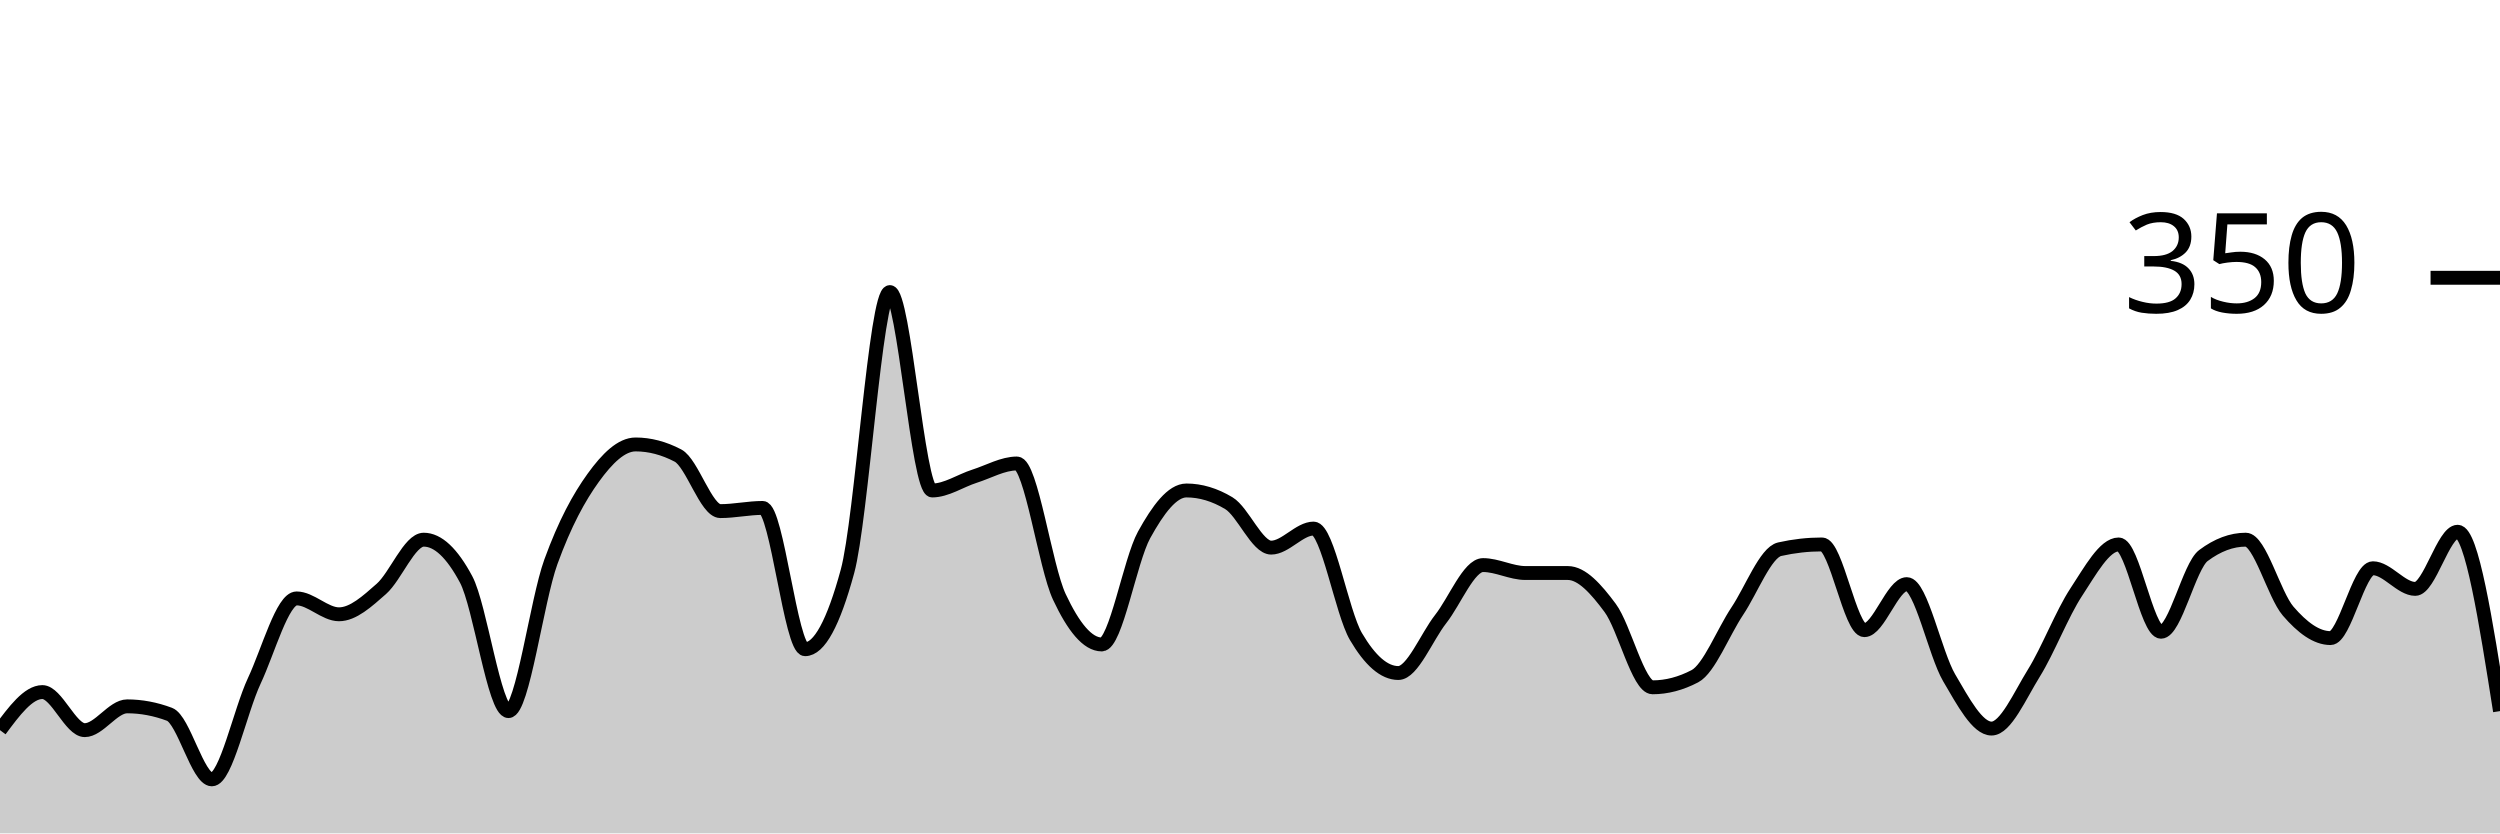
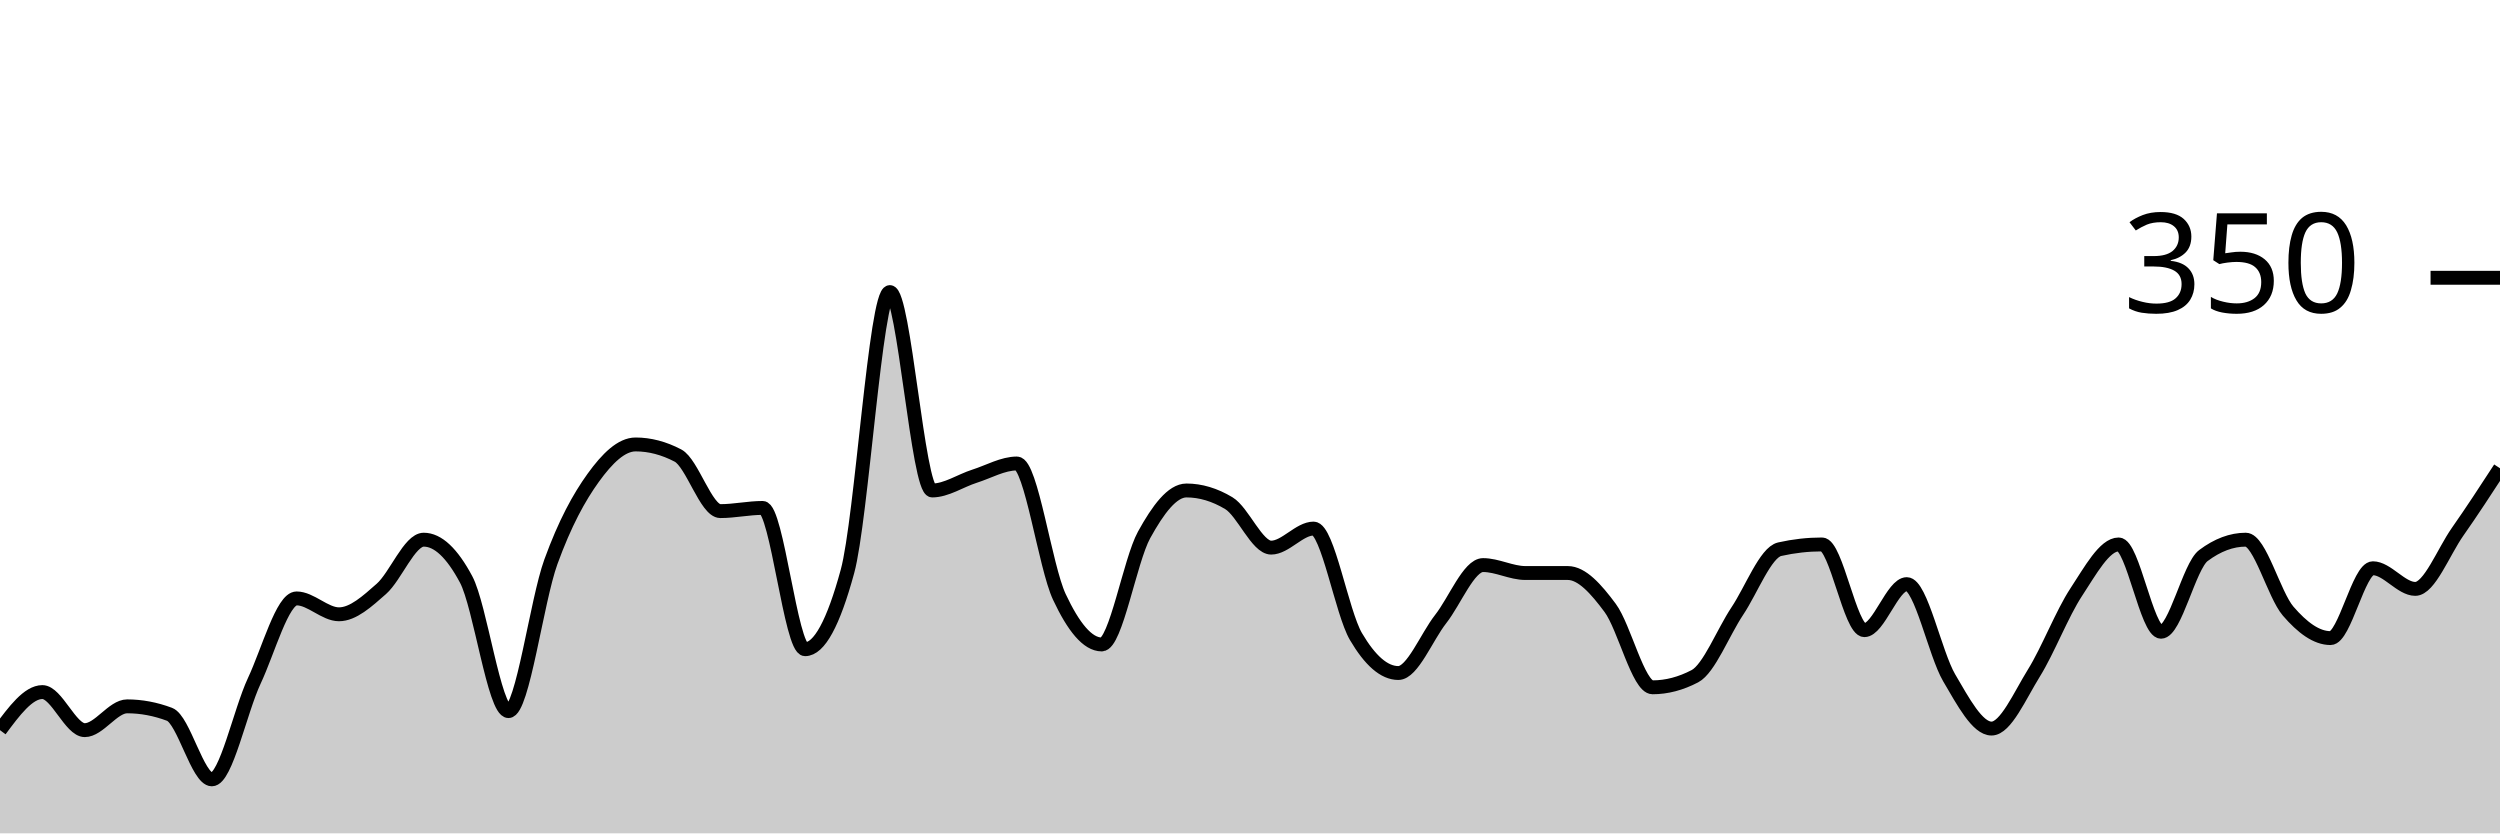
<svg xmlns="http://www.w3.org/2000/svg" viewBox="0 0 180 60">
  <g transform="translate(0,20)">
-     <path class="area" fill="rgba(0, 0, 0, 0.2)" d="M0,32.571C1.017,31.2,2.034,29.829,3.051,29.829C4.068,29.829,5.085,32.571,6.102,32.571C7.119,32.571,8.136,30.857,9.153,30.857C10.169,30.857,11.186,31.048,12.203,31.429C13.22,31.81,14.237,36.114,15.254,36.114C16.271,36.114,17.288,31.2,18.305,29.029C19.322,26.857,20.339,23.086,21.356,23.086C22.373,23.086,23.39,24.229,24.407,24.229C25.424,24.229,26.441,23.295,27.458,22.4C28.475,21.505,29.492,18.857,30.508,18.857C31.525,18.857,32.542,19.81,33.559,21.714C34.576,23.619,35.593,31.2,36.61,31.2C37.627,31.2,38.644,23.257,39.661,20.457C40.678,17.657,41.695,15.81,42.712,14.4C43.729,12.99,44.746,12,45.763,12C46.78,12,47.797,12.267,48.814,12.8C49.831,13.333,50.847,16.8,51.864,16.8C52.881,16.8,53.898,16.571,54.915,16.571C55.932,16.571,56.949,26.743,57.966,26.743C58.983,26.743,60,24.876,61.017,21.143C62.034,17.41,63.051,1.029,64.068,1.029C65.085,1.029,66.102,15.314,67.119,15.314C68.136,15.314,69.153,14.61,70.169,14.286C71.186,13.962,72.203,13.371,73.22,13.371C74.237,13.371,75.254,20.8,76.271,22.971C77.288,25.143,78.305,26.4,79.322,26.4C80.339,26.4,81.356,20.362,82.373,18.514C83.39,16.667,84.407,15.314,85.424,15.314C86.441,15.314,87.458,15.619,88.475,16.229C89.492,16.838,90.508,19.429,91.525,19.429C92.542,19.429,93.559,18.057,94.576,18.057C95.593,18.057,96.61,24.095,97.627,25.829C98.644,27.562,99.661,28.457,100.678,28.457C101.695,28.457,102.712,25.867,103.729,24.571C104.746,23.276,105.763,20.686,106.78,20.686C107.797,20.686,108.814,21.257,109.831,21.257C110.847,21.257,111.864,21.257,112.881,21.257C113.898,21.257,114.915,22.4,115.932,23.771C116.949,25.143,117.966,29.486,118.983,29.486C120,29.486,121.017,29.219,122.034,28.686C123.051,28.152,124.068,25.524,125.085,24C126.102,22.476,127.119,19.771,128.136,19.543C129.153,19.314,130.169,19.2,131.186,19.2C132.203,19.2,133.22,25.371,134.237,25.371C135.254,25.371,136.271,22.057,137.288,22.057C138.305,22.057,139.322,27.067,140.339,28.8C141.356,30.533,142.373,32.457,143.39,32.457C144.407,32.457,145.424,30.095,146.441,28.457C147.458,26.819,148.475,24.171,149.492,22.629C150.508,21.086,151.525,19.2,152.542,19.2C153.559,19.2,154.576,25.486,155.593,25.486C156.61,25.486,157.627,20.762,158.644,20C159.661,19.238,160.678,18.857,161.695,18.857C162.712,18.857,163.729,22.819,164.746,24C165.763,25.181,166.78,25.943,167.797,25.943C168.814,25.943,169.831,20.914,170.847,20.914C171.864,20.914,172.881,22.4,173.898,22.4C174.915,22.4,175.932,18.286,176.949,18.286C177.966,18.286,178.983,24.743,180,31.2L180,40C178.983,40,177.966,40,176.949,40C175.932,40,174.915,40,173.898,40C172.881,40,171.864,40,170.847,40C169.831,40,168.814,40,167.797,40C166.78,40,165.763,40,164.746,40C163.729,40,162.712,40,161.695,40C160.678,40,159.661,40,158.644,40C157.627,40,156.61,40,155.593,40C154.576,40,153.559,40,152.542,40C151.525,40,150.508,40,149.492,40C148.475,40,147.458,40,146.441,40C145.424,40,144.407,40,143.39,40C142.373,40,141.356,40,140.339,40C139.322,40,138.305,40,137.288,40C136.271,40,135.254,40,134.237,40C133.22,40,132.203,40,131.186,40C130.169,40,129.153,40,128.136,40C127.119,40,126.102,40,125.085,40C124.068,40,123.051,40,122.034,40C121.017,40,120,40,118.983,40C117.966,40,116.949,40,115.932,40C114.915,40,113.898,40,112.881,40C111.864,40,110.847,40,109.831,40C108.814,40,107.797,40,106.78,40C105.763,40,104.746,40,103.729,40C102.712,40,101.695,40,100.678,40C99.661,40,98.644,40,97.627,40C96.61,40,95.593,40,94.576,40C93.559,40,92.542,40,91.525,40C90.508,40,89.492,40,88.475,40C87.458,40,86.441,40,85.424,40C84.407,40,83.39,40,82.373,40C81.356,40,80.339,40,79.322,40C78.305,40,77.288,40,76.271,40C75.254,40,74.237,40,73.22,40C72.203,40,71.186,40,70.169,40C69.153,40,68.136,40,67.119,40C66.102,40,65.085,40,64.068,40C63.051,40,62.034,40,61.017,40C60,40,58.983,40,57.966,40C56.949,40,55.932,40,54.915,40C53.898,40,52.881,40,51.864,40C50.847,40,49.831,40,48.814,40C47.797,40,46.78,40,45.763,40C44.746,40,43.729,40,42.712,40C41.695,40,40.678,40,39.661,40C38.644,40,37.627,40,36.61,40C35.593,40,34.576,40,33.559,40C32.542,40,31.525,40,30.508,40C29.492,40,28.475,40,27.458,40C26.441,40,25.424,40,24.407,40C23.39,40,22.373,40,21.356,40C20.339,40,19.322,40,18.305,40C17.288,40,16.271,40,15.254,40C14.237,40,13.22,40,12.203,40C11.186,40,10.169,40,9.153,40C8.136,40,7.119,40,6.102,40C5.085,40,4.068,40,3.051,40C2.034,40,1.017,40,0,40Z" />
-     <path class="line" stroke="black" fill="none" d="M0,32.571C1.017,31.2,2.034,29.829,3.051,29.829C4.068,29.829,5.085,32.571,6.102,32.571C7.119,32.571,8.136,30.857,9.153,30.857C10.169,30.857,11.186,31.048,12.203,31.429C13.22,31.81,14.237,36.114,15.254,36.114C16.271,36.114,17.288,31.2,18.305,29.029C19.322,26.857,20.339,23.086,21.356,23.086C22.373,23.086,23.39,24.229,24.407,24.229C25.424,24.229,26.441,23.295,27.458,22.4C28.475,21.505,29.492,18.857,30.508,18.857C31.525,18.857,32.542,19.81,33.559,21.714C34.576,23.619,35.593,31.2,36.61,31.2C37.627,31.2,38.644,23.257,39.661,20.457C40.678,17.657,41.695,15.81,42.712,14.4C43.729,12.99,44.746,12,45.763,12C46.78,12,47.797,12.267,48.814,12.8C49.831,13.333,50.847,16.8,51.864,16.8C52.881,16.8,53.898,16.571,54.915,16.571C55.932,16.571,56.949,26.743,57.966,26.743C58.983,26.743,60,24.876,61.017,21.143C62.034,17.41,63.051,1.029,64.068,1.029C65.085,1.029,66.102,15.314,67.119,15.314C68.136,15.314,69.153,14.61,70.169,14.286C71.186,13.962,72.203,13.371,73.22,13.371C74.237,13.371,75.254,20.8,76.271,22.971C77.288,25.143,78.305,26.4,79.322,26.4C80.339,26.4,81.356,20.362,82.373,18.514C83.39,16.667,84.407,15.314,85.424,15.314C86.441,15.314,87.458,15.619,88.475,16.229C89.492,16.838,90.508,19.429,91.525,19.429C92.542,19.429,93.559,18.057,94.576,18.057C95.593,18.057,96.61,24.095,97.627,25.829C98.644,27.562,99.661,28.457,100.678,28.457C101.695,28.457,102.712,25.867,103.729,24.571C104.746,23.276,105.763,20.686,106.78,20.686C107.797,20.686,108.814,21.257,109.831,21.257C110.847,21.257,111.864,21.257,112.881,21.257C113.898,21.257,114.915,22.4,115.932,23.771C116.949,25.143,117.966,29.486,118.983,29.486C120,29.486,121.017,29.219,122.034,28.686C123.051,28.152,124.068,25.524,125.085,24C126.102,22.476,127.119,19.771,128.136,19.543C129.153,19.314,130.169,19.2,131.186,19.2C132.203,19.2,133.22,25.371,134.237,25.371C135.254,25.371,136.271,22.057,137.288,22.057C138.305,22.057,139.322,27.067,140.339,28.8C141.356,30.533,142.373,32.457,143.39,32.457C144.407,32.457,145.424,30.095,146.441,28.457C147.458,26.819,148.475,24.171,149.492,22.629C150.508,21.086,151.525,19.2,152.542,19.2C153.559,19.2,154.576,25.486,155.593,25.486C156.61,25.486,157.627,20.762,158.644,20C159.661,19.238,160.678,18.857,161.695,18.857C162.712,18.857,163.729,22.819,164.746,24C165.763,25.181,166.78,25.943,167.797,25.943C168.814,25.943,169.831,20.914,170.847,20.914C171.864,20.914,172.881,22.4,173.898,22.4C174.915,22.4,175.932,18.286,176.949,18.286C177.966,18.286,178.983,24.743,180,31.2" />
+     <path class="area" fill="rgba(0, 0, 0, 0.2)" d="M0,32.571C1.017,31.2,2.034,29.829,3.051,29.829C4.068,29.829,5.085,32.571,6.102,32.571C7.119,32.571,8.136,30.857,9.153,30.857C10.169,30.857,11.186,31.048,12.203,31.429C13.22,31.81,14.237,36.114,15.254,36.114C16.271,36.114,17.288,31.2,18.305,29.029C19.322,26.857,20.339,23.086,21.356,23.086C22.373,23.086,23.39,24.229,24.407,24.229C25.424,24.229,26.441,23.295,27.458,22.4C28.475,21.505,29.492,18.857,30.508,18.857C31.525,18.857,32.542,19.81,33.559,21.714C34.576,23.619,35.593,31.2,36.61,31.2C37.627,31.2,38.644,23.257,39.661,20.457C40.678,17.657,41.695,15.81,42.712,14.4C43.729,12.99,44.746,12,45.763,12C46.78,12,47.797,12.267,48.814,12.8C49.831,13.333,50.847,16.8,51.864,16.8C52.881,16.8,53.898,16.571,54.915,16.571C55.932,16.571,56.949,26.743,57.966,26.743C58.983,26.743,60,24.876,61.017,21.143C62.034,17.41,63.051,1.029,64.068,1.029C65.085,1.029,66.102,15.314,67.119,15.314C68.136,15.314,69.153,14.61,70.169,14.286C71.186,13.962,72.203,13.371,73.22,13.371C74.237,13.371,75.254,20.8,76.271,22.971C77.288,25.143,78.305,26.4,79.322,26.4C80.339,26.4,81.356,20.362,82.373,18.514C83.39,16.667,84.407,15.314,85.424,15.314C86.441,15.314,87.458,15.619,88.475,16.229C89.492,16.838,90.508,19.429,91.525,19.429C92.542,19.429,93.559,18.057,94.576,18.057C95.593,18.057,96.61,24.095,97.627,25.829C98.644,27.562,99.661,28.457,100.678,28.457C101.695,28.457,102.712,25.867,103.729,24.571C104.746,23.276,105.763,20.686,106.78,20.686C107.797,20.686,108.814,21.257,109.831,21.257C110.847,21.257,111.864,21.257,112.881,21.257C113.898,21.257,114.915,22.4,115.932,23.771C116.949,25.143,117.966,29.486,118.983,29.486C120,29.486,121.017,29.219,122.034,28.686C123.051,28.152,124.068,25.524,125.085,24C126.102,22.476,127.119,19.771,128.136,19.543C129.153,19.314,130.169,19.2,131.186,19.2C132.203,19.2,133.22,25.371,134.237,25.371C135.254,25.371,136.271,22.057,137.288,22.057C138.305,22.057,139.322,27.067,140.339,28.8C141.356,30.533,142.373,32.457,143.39,32.457C144.407,32.457,145.424,30.095,146.441,28.457C147.458,26.819,148.475,24.171,149.492,22.629C150.508,21.086,151.525,19.2,152.542,19.2C153.559,19.2,154.576,25.486,155.593,25.486C156.61,25.486,157.627,20.762,158.644,20C159.661,19.238,160.678,18.857,161.695,18.857C162.712,18.857,163.729,22.819,164.746,24C165.763,25.181,166.78,25.943,167.797,25.943C168.814,25.943,169.831,20.914,170.847,20.914C171.864,20.914,172.881,22.4,173.898,22.4C174.915,22.4,175.932,19.733,176.949,18.286C177.966,16.838,178.983,15.276,180,13.714L180,40C178.983,40,177.966,40,176.949,40C175.932,40,174.915,40,173.898,40C172.881,40,171.864,40,170.847,40C169.831,40,168.814,40,167.797,40C166.78,40,165.763,40,164.746,40C163.729,40,162.712,40,161.695,40C160.678,40,159.661,40,158.644,40C157.627,40,156.61,40,155.593,40C154.576,40,153.559,40,152.542,40C151.525,40,150.508,40,149.492,40C148.475,40,147.458,40,146.441,40C145.424,40,144.407,40,143.39,40C142.373,40,141.356,40,140.339,40C139.322,40,138.305,40,137.288,40C136.271,40,135.254,40,134.237,40C133.22,40,132.203,40,131.186,40C130.169,40,129.153,40,128.136,40C127.119,40,126.102,40,125.085,40C124.068,40,123.051,40,122.034,40C121.017,40,120,40,118.983,40C117.966,40,116.949,40,115.932,40C114.915,40,113.898,40,112.881,40C111.864,40,110.847,40,109.831,40C108.814,40,107.797,40,106.78,40C105.763,40,104.746,40,103.729,40C102.712,40,101.695,40,100.678,40C99.661,40,98.644,40,97.627,40C96.61,40,95.593,40,94.576,40C93.559,40,92.542,40,91.525,40C90.508,40,89.492,40,88.475,40C87.458,40,86.441,40,85.424,40C84.407,40,83.39,40,82.373,40C81.356,40,80.339,40,79.322,40C78.305,40,77.288,40,76.271,40C75.254,40,74.237,40,73.22,40C72.203,40,71.186,40,70.169,40C69.153,40,68.136,40,67.119,40C66.102,40,65.085,40,64.068,40C63.051,40,62.034,40,61.017,40C60,40,58.983,40,57.966,40C56.949,40,55.932,40,54.915,40C53.898,40,52.881,40,51.864,40C50.847,40,49.831,40,48.814,40C47.797,40,46.78,40,45.763,40C44.746,40,43.729,40,42.712,40C41.695,40,40.678,40,39.661,40C38.644,40,37.627,40,36.61,40C35.593,40,34.576,40,33.559,40C32.542,40,31.525,40,30.508,40C29.492,40,28.475,40,27.458,40C26.441,40,25.424,40,24.407,40C23.39,40,22.373,40,21.356,40C20.339,40,19.322,40,18.305,40C17.288,40,16.271,40,15.254,40C14.237,40,13.22,40,12.203,40C11.186,40,10.169,40,9.153,40C8.136,40,7.119,40,6.102,40C5.085,40,4.068,40,3.051,40C2.034,40,1.017,40,0,40Z" />
+     <path class="line" stroke="black" fill="none" d="M0,32.571C1.017,31.2,2.034,29.829,3.051,29.829C4.068,29.829,5.085,32.571,6.102,32.571C7.119,32.571,8.136,30.857,9.153,30.857C10.169,30.857,11.186,31.048,12.203,31.429C13.22,31.81,14.237,36.114,15.254,36.114C16.271,36.114,17.288,31.2,18.305,29.029C19.322,26.857,20.339,23.086,21.356,23.086C22.373,23.086,23.39,24.229,24.407,24.229C25.424,24.229,26.441,23.295,27.458,22.4C28.475,21.505,29.492,18.857,30.508,18.857C31.525,18.857,32.542,19.81,33.559,21.714C34.576,23.619,35.593,31.2,36.61,31.2C37.627,31.2,38.644,23.257,39.661,20.457C40.678,17.657,41.695,15.81,42.712,14.4C43.729,12.99,44.746,12,45.763,12C46.78,12,47.797,12.267,48.814,12.8C49.831,13.333,50.847,16.8,51.864,16.8C52.881,16.8,53.898,16.571,54.915,16.571C55.932,16.571,56.949,26.743,57.966,26.743C58.983,26.743,60,24.876,61.017,21.143C62.034,17.41,63.051,1.029,64.068,1.029C65.085,1.029,66.102,15.314,67.119,15.314C68.136,15.314,69.153,14.61,70.169,14.286C71.186,13.962,72.203,13.371,73.22,13.371C74.237,13.371,75.254,20.8,76.271,22.971C77.288,25.143,78.305,26.4,79.322,26.4C80.339,26.4,81.356,20.362,82.373,18.514C83.39,16.667,84.407,15.314,85.424,15.314C86.441,15.314,87.458,15.619,88.475,16.229C89.492,16.838,90.508,19.429,91.525,19.429C92.542,19.429,93.559,18.057,94.576,18.057C95.593,18.057,96.61,24.095,97.627,25.829C98.644,27.562,99.661,28.457,100.678,28.457C101.695,28.457,102.712,25.867,103.729,24.571C104.746,23.276,105.763,20.686,106.78,20.686C107.797,20.686,108.814,21.257,109.831,21.257C110.847,21.257,111.864,21.257,112.881,21.257C113.898,21.257,114.915,22.4,115.932,23.771C116.949,25.143,117.966,29.486,118.983,29.486C120,29.486,121.017,29.219,122.034,28.686C123.051,28.152,124.068,25.524,125.085,24C126.102,22.476,127.119,19.771,128.136,19.543C129.153,19.314,130.169,19.2,131.186,19.2C132.203,19.2,133.22,25.371,134.237,25.371C135.254,25.371,136.271,22.057,137.288,22.057C138.305,22.057,139.322,27.067,140.339,28.8C141.356,30.533,142.373,32.457,143.39,32.457C144.407,32.457,145.424,30.095,146.441,28.457C147.458,26.819,148.475,24.171,149.492,22.629C150.508,21.086,151.525,19.2,152.542,19.2C153.559,19.2,154.576,25.486,155.593,25.486C156.61,25.486,157.627,20.762,158.644,20C159.661,19.238,160.678,18.857,161.695,18.857C162.712,18.857,163.729,22.819,164.746,24C165.763,25.181,166.78,25.943,167.797,25.943C168.814,25.943,169.831,20.914,170.847,20.914C171.864,20.914,172.881,22.4,173.898,22.4C174.915,22.4,175.932,19.733,176.949,18.286C177.966,16.838,178.983,15.276,180,13.714" />
    <path class="axis-ceiling" stroke-width="1" stroke="black" fill="none" d="M175,0L180,0" />
    <text class="axis-ceiling-label" font-family="sans-serif" text-anchor="end" font-size="10px" x="170" y="2.5">350</text>
  </g>
</svg>
